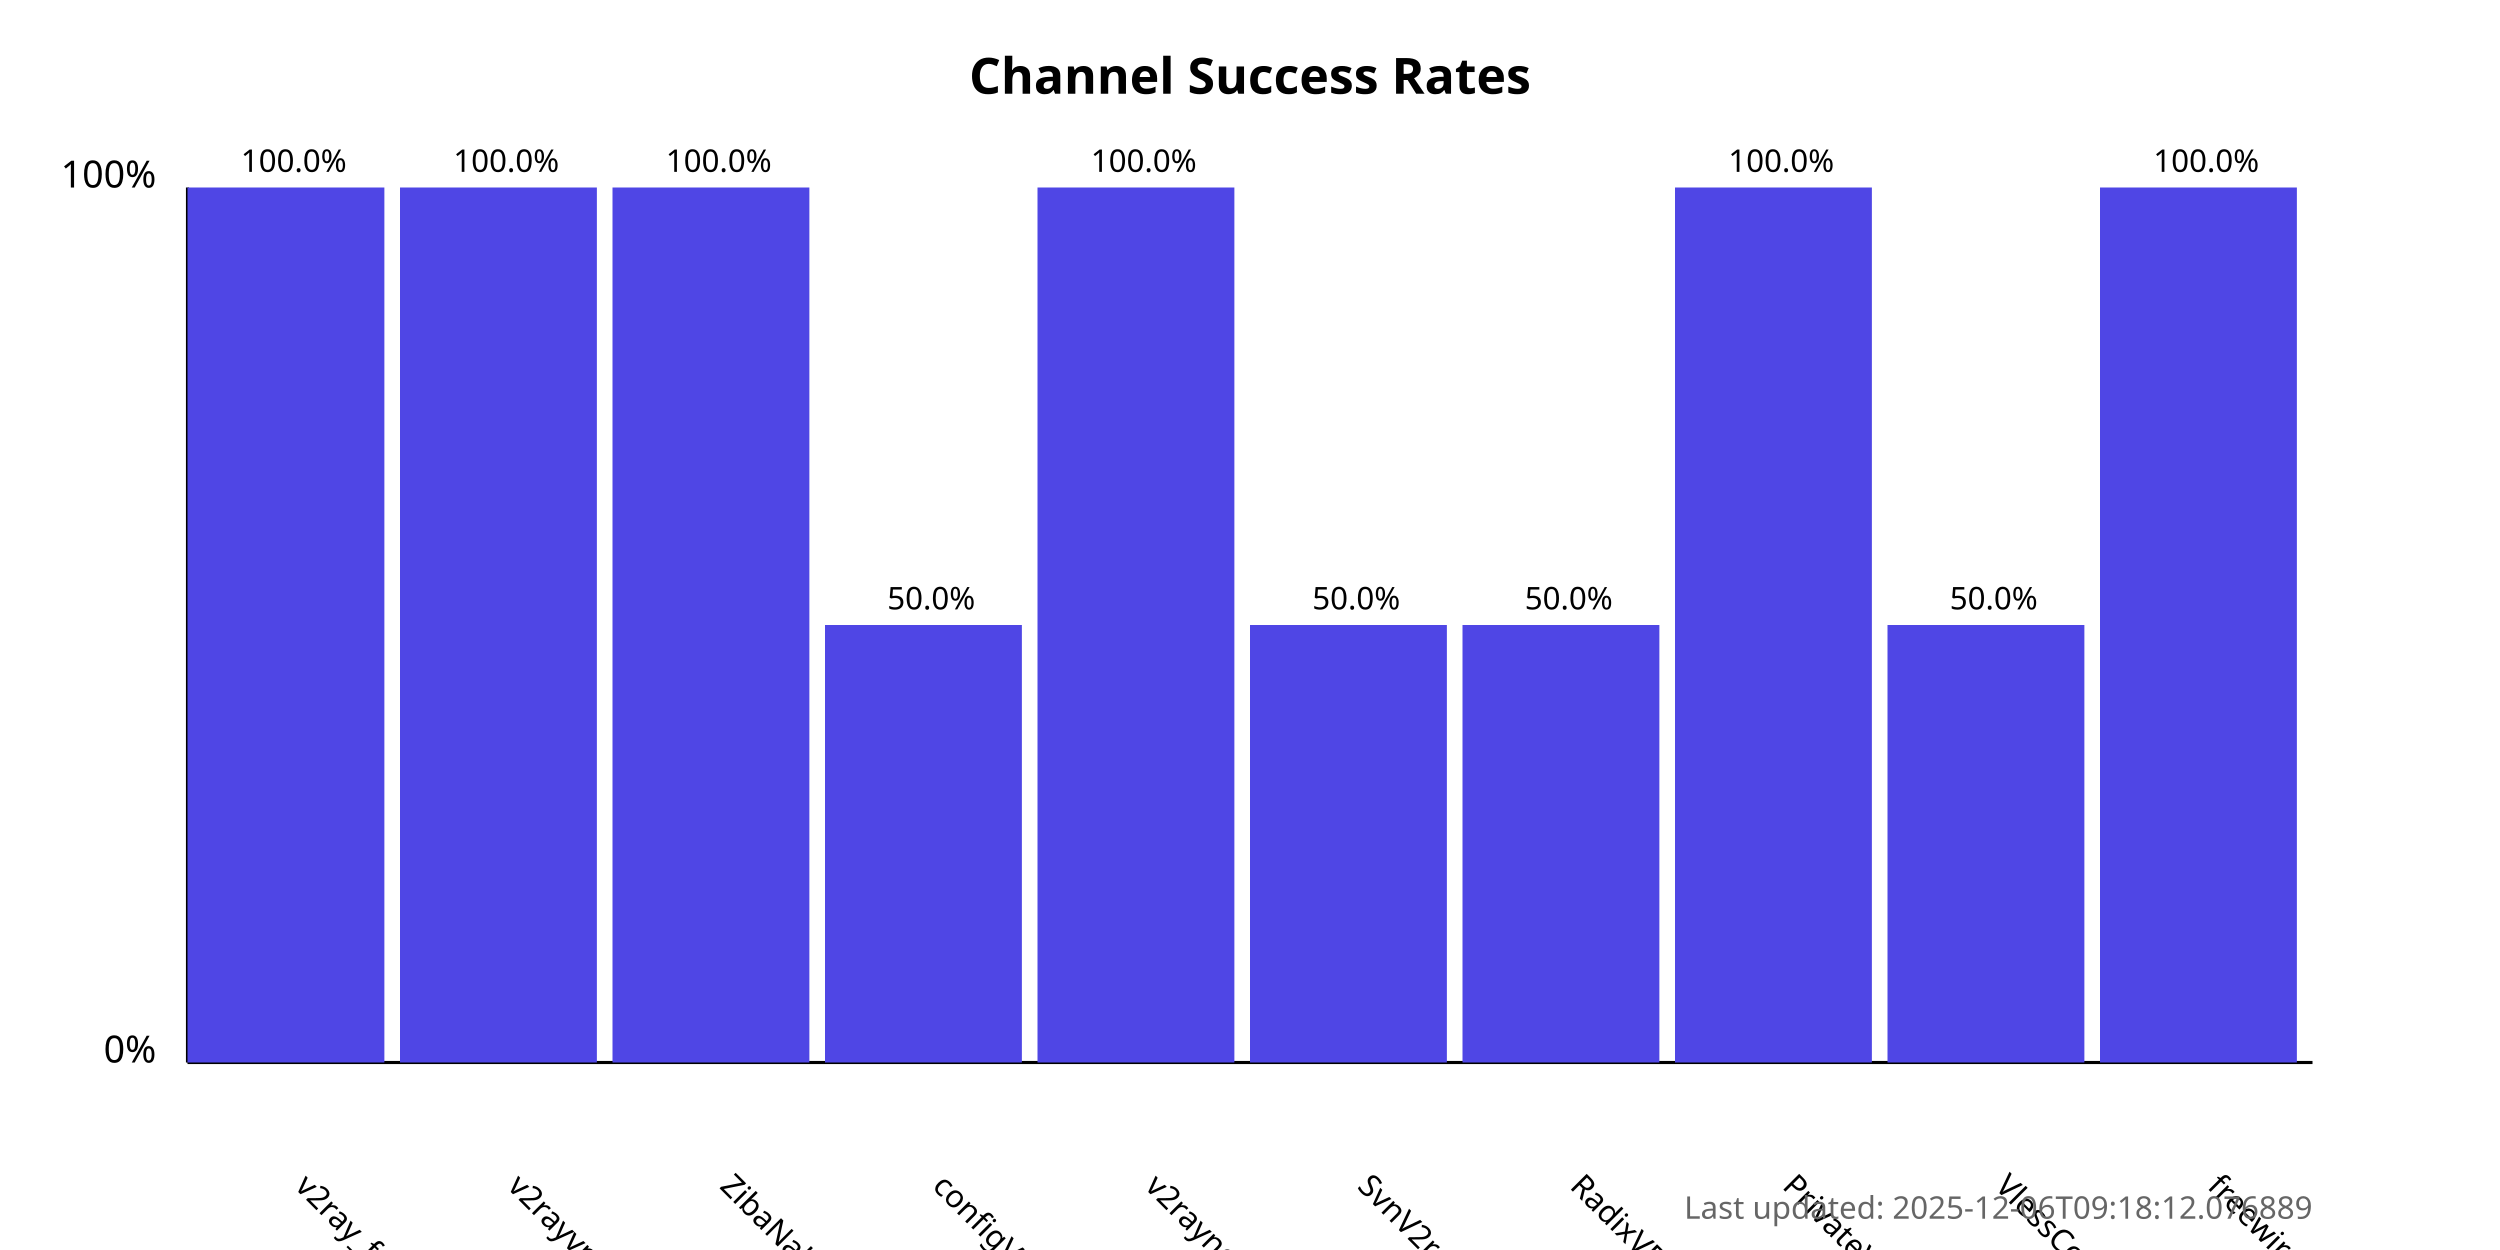
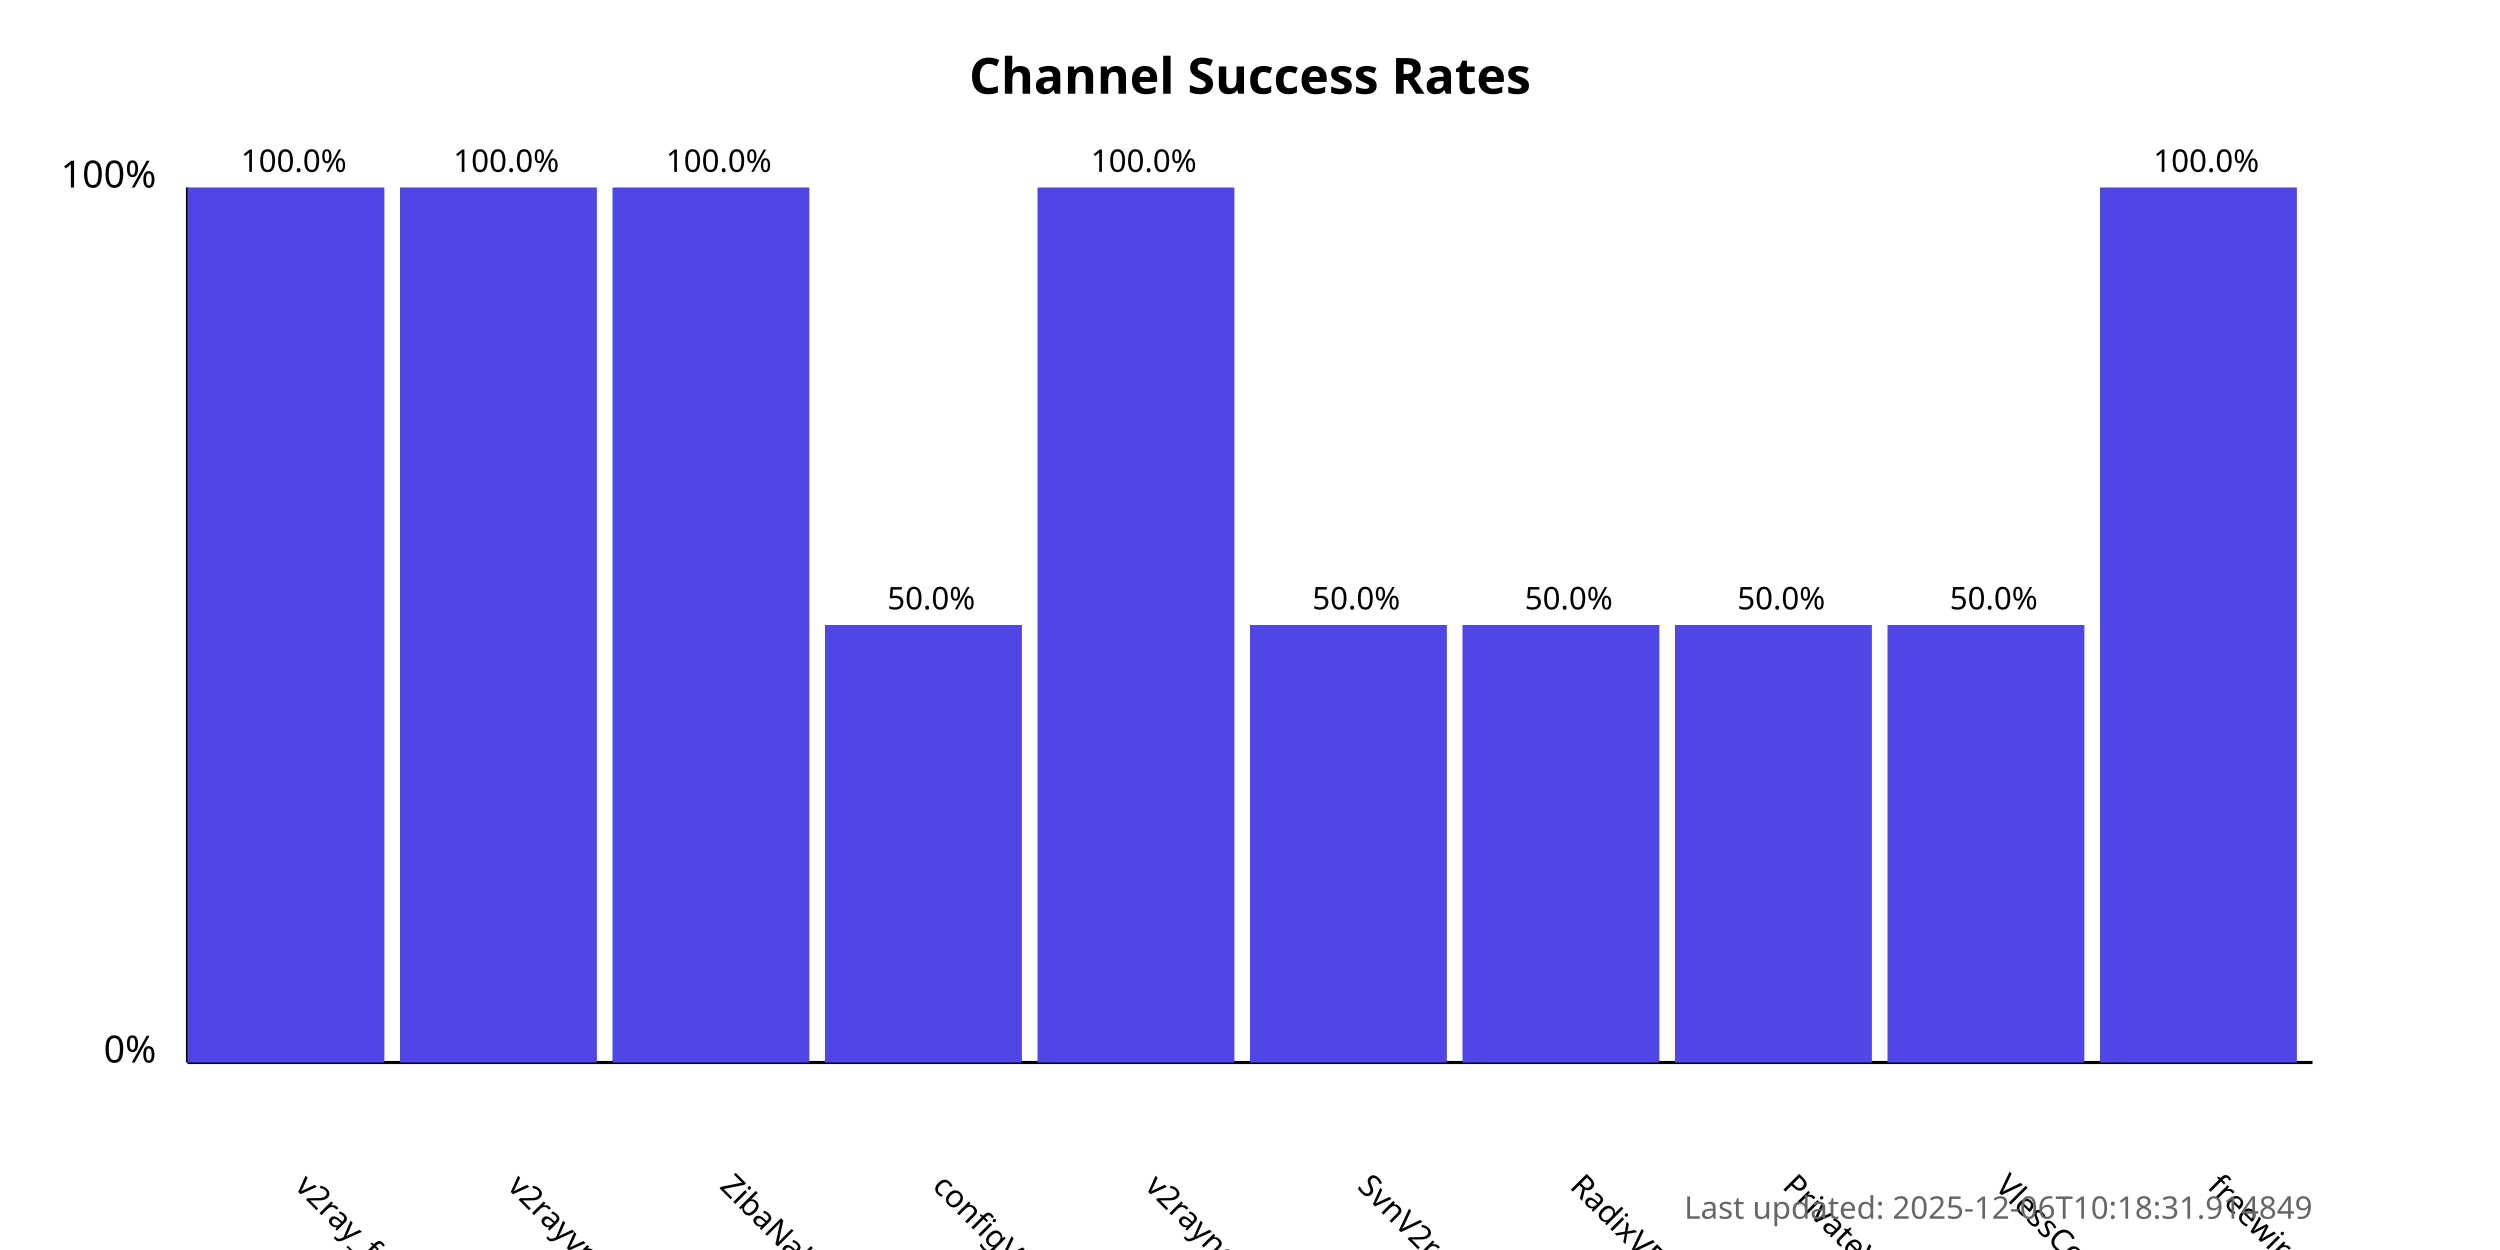
<svg xmlns="http://www.w3.org/2000/svg" width="800" height="400">
  <style>
            .chart-title { font: bold 16px sans-serif; }
            .axis-label { font: 12px sans-serif; }
            .tick-label { font: 10px sans-serif; }
            .bar { fill: #4f46e5; }
            .bar:hover { fill: #6366f1; }
            .timestamp { font: 10px sans-serif; fill: #666; }
        </style>
  <text x="400.0" y="30" text-anchor="middle" class="chart-title">
            Channel Success Rates
        </text>
  <line x1="60" y1="340" x2="60" y2="60" stroke="black" stroke-width="1" />
  <line x1="60" y1="340" x2="740" y2="340" stroke="black" stroke-width="1" />
  <text x="50" y="340" text-anchor="end" class="axis-label">0%</text>
  <text x="50" y="60" text-anchor="end" class="axis-label">100%</text>
  <g>
    <rect x="60" y="60.0" width="63.0" height="280.0" class="bar" />
    <text x="94.0" y="380" transform="rotate(45, 94.0, 380)" text-anchor="start" class="tick-label">
                v2ray_free_conf
            </text>
    <text x="94.0" y="55.0" text-anchor="middle" class="tick-label">
                100.0%
            </text>
  </g>
  <g>
    <rect x="128.0" y="60.0" width="63.0" height="280.0" class="bar" />
    <text x="162.0" y="380" transform="rotate(45, 162.0, 380)" text-anchor="start" class="tick-label">
                v2rayvpno
            </text>
    <text x="162.0" y="55.0" text-anchor="middle" class="tick-label">
                100.0%
            </text>
  </g>
  <g>
    <rect x="196.0" y="60.0" width="63.0" height="280.0" class="bar" />
    <text x="230.0" y="380" transform="rotate(45, 230.0, 380)" text-anchor="start" class="tick-label">
                ZibaNabz
            </text>
    <text x="230.0" y="55.0" text-anchor="middle" class="tick-label">
                100.0%
            </text>
  </g>
  <g>
    <rect x="264.0" y="200.0" width="63.0" height="140.0" class="bar" />
    <text x="298.0" y="380" transform="rotate(45, 298.0, 380)" text-anchor="start" class="tick-label">
                configV2rayForFree
            </text>
    <text x="298.0" y="195.0" text-anchor="middle" class="tick-label">
                50.0%
            </text>
  </g>
  <g>
    <rect x="332.0" y="60.0" width="63.0" height="280.0" class="bar" />
    <text x="366.0" y="380" transform="rotate(45, 366.0, 380)" text-anchor="start" class="tick-label">
                v2rayngvpn
            </text>
    <text x="366.0" y="55.0" text-anchor="middle" class="tick-label">
                100.0%
            </text>
  </g>
  <g>
    <rect x="400.0" y="200.0" width="63.0" height="140.0" class="bar" />
    <text x="434.0" y="380" transform="rotate(45, 434.0, 380)" text-anchor="start" class="tick-label">
                SvnV2ray
            </text>
    <text x="434.0" y="195.0" text-anchor="middle" class="tick-label">
                50.0%
            </text>
  </g>
  <g>
    <rect x="468.0" y="200.0" width="63.0" height="140.0" class="bar" />
    <text x="502.0" y="380" transform="rotate(45, 502.0, 380)" text-anchor="start" class="tick-label">
                RadixVPN
            </text>
    <text x="502.0" y="195.0" text-anchor="middle" class="tick-label">
                50.0%
            </text>
  </g>
  <g>
-     <rect x="536.0" y="60.0" width="63.0" height="280.0" class="bar" />
+     <rect x="536.0" y="200.0" width="63.0" height="140.0" class="bar" />
    <text x="570.0" y="380" transform="rotate(45, 570.0, 380)" text-anchor="start" class="tick-label">
                PrivateVPNs
            </text>
-     <text x="570.0" y="55.0" text-anchor="middle" class="tick-label">
-                 100.0%
+     <text x="570.0" y="195.0" text-anchor="middle" class="tick-label">
+                 50.0%
            </text>
  </g>
  <g>
    <rect x="604.0" y="200.0" width="63.0" height="140.0" class="bar" />
    <text x="638.0" y="380" transform="rotate(45, 638.0, 380)" text-anchor="start" class="tick-label">
                VlessConfig
            </text>
    <text x="638.0" y="195.0" text-anchor="middle" class="tick-label">
                50.0%
            </text>
  </g>
  <g>
    <rect x="672.0" y="60.0" width="63.0" height="280.0" class="bar" />
    <text x="706.0" y="380" transform="rotate(45, 706.0, 380)" text-anchor="start" class="tick-label">
                freewireguard
            </text>
    <text x="706.0" y="55.0" text-anchor="middle" class="tick-label">
                100.0%
            </text>
  </g>
  <text x="740" y="390" text-anchor="end" class="timestamp">
-             Last updated: 2025-12-06T09:18:12.076889
+             Last updated: 2025-12-06T10:18:31.914849
        </text>
</svg>
